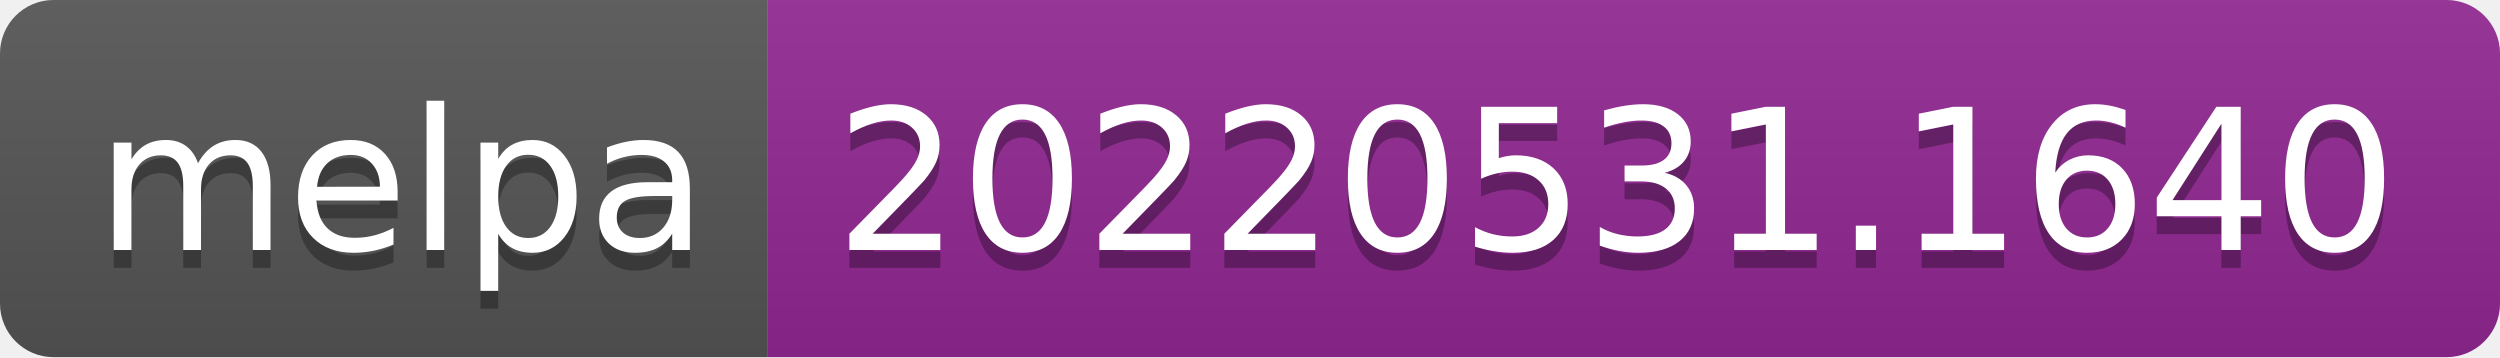
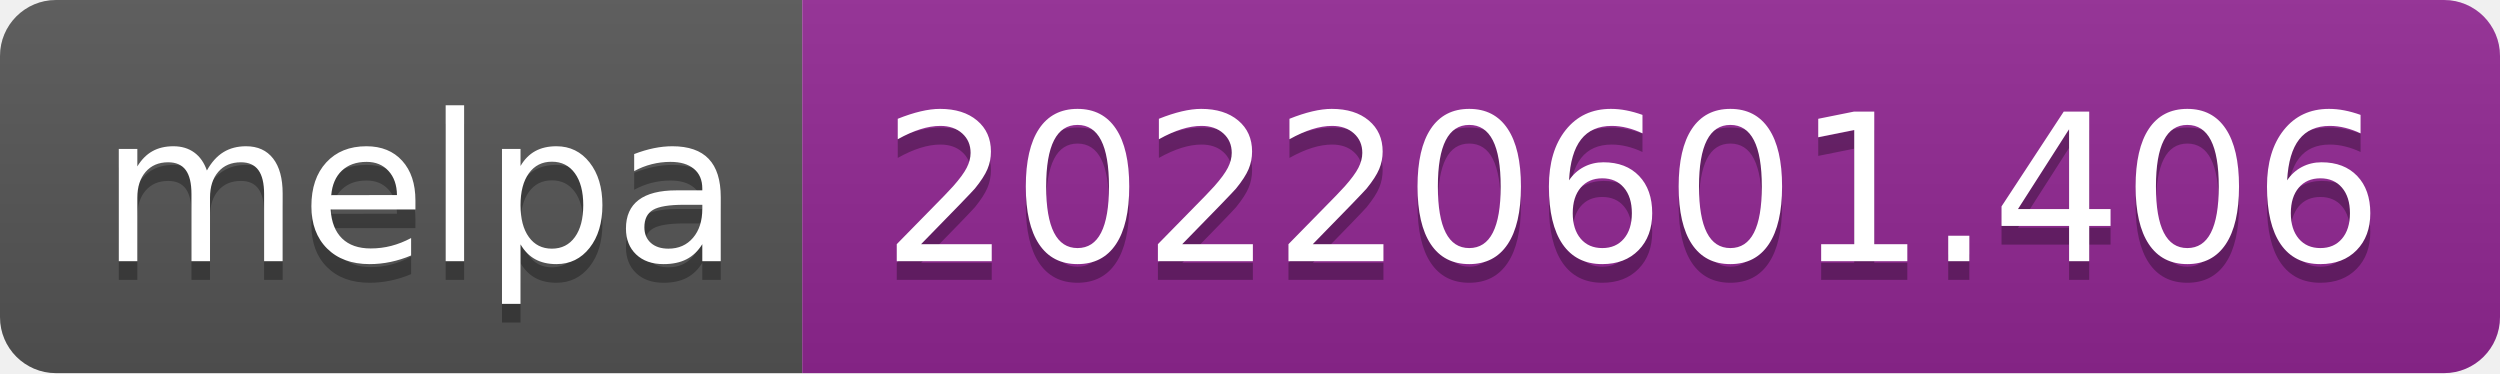
- <svg xmlns="http://www.w3.org/2000/svg" width="140" height="20" role="img" aria-label="melpa: 20220531.1640">
+ <svg xmlns="http://www.w3.org/2000/svg" width="134" height="20" role="img" aria-label="melpa: 20220601.406">
  <linearGradient id="s" x2="0" y2="100%">
    <stop offset="0" stop-color="#bbb" stop-opacity=".1" />
    <stop offset="1" stop-opacity=".1" />
  </linearGradient>
  <clipPath id="r">
-     <rect width="140" height="20" rx="3" fill="#fff" />
+     <rect width="134" height="20" rx="3" fill="#fff" />
  </clipPath>
  <g clip-path="url(#r)">
    <rect width="43" height="20" fill="#555" />
-     <rect x="43" width="97" height="20" fill="#922793" />
-     <rect width="140" height="20" fill="url(#s)" />
+     <rect x="43" width="91" height="20" fill="#922793" />
+     <rect width="134" height="20" fill="url(#s)" />
  </g>
  <g fill="#fff" text-anchor="middle" font-family="Verdana,Geneva,DejaVu Sans,sans-serif" text-rendering="geometricPrecision" font-size="110">
    <text aria-hidden="true" x="225" y="150" fill="#010101" fill-opacity=".3" transform="scale(.1)" textLength="330">melpa</text>
    <text x="225" y="140" transform="scale(.1)" fill="#fff" textLength="330">melpa</text>
-     <text aria-hidden="true" x="905" y="150" fill="#010101" fill-opacity=".3" transform="scale(.1)" textLength="870">20220531.1640</text>
-     <text x="905" y="140" transform="scale(.1)" fill="#fff" textLength="870">20220531.1640</text>
+     <text aria-hidden="true" x="875" y="150" fill="#010101" fill-opacity=".3" transform="scale(.1)" textLength="810">20220601.406</text>
+     <text x="875" y="140" transform="scale(.1)" fill="#fff" textLength="810">20220601.406</text>
  </g>
</svg>
